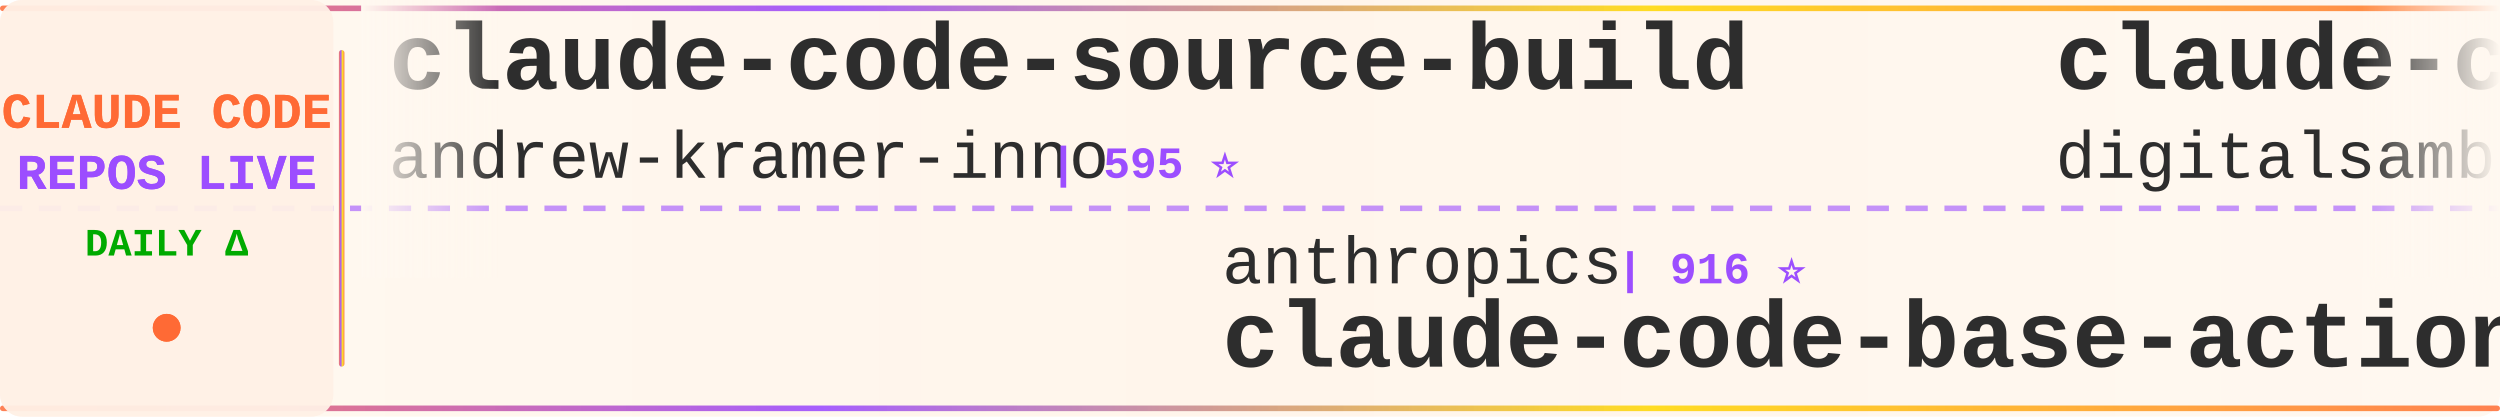
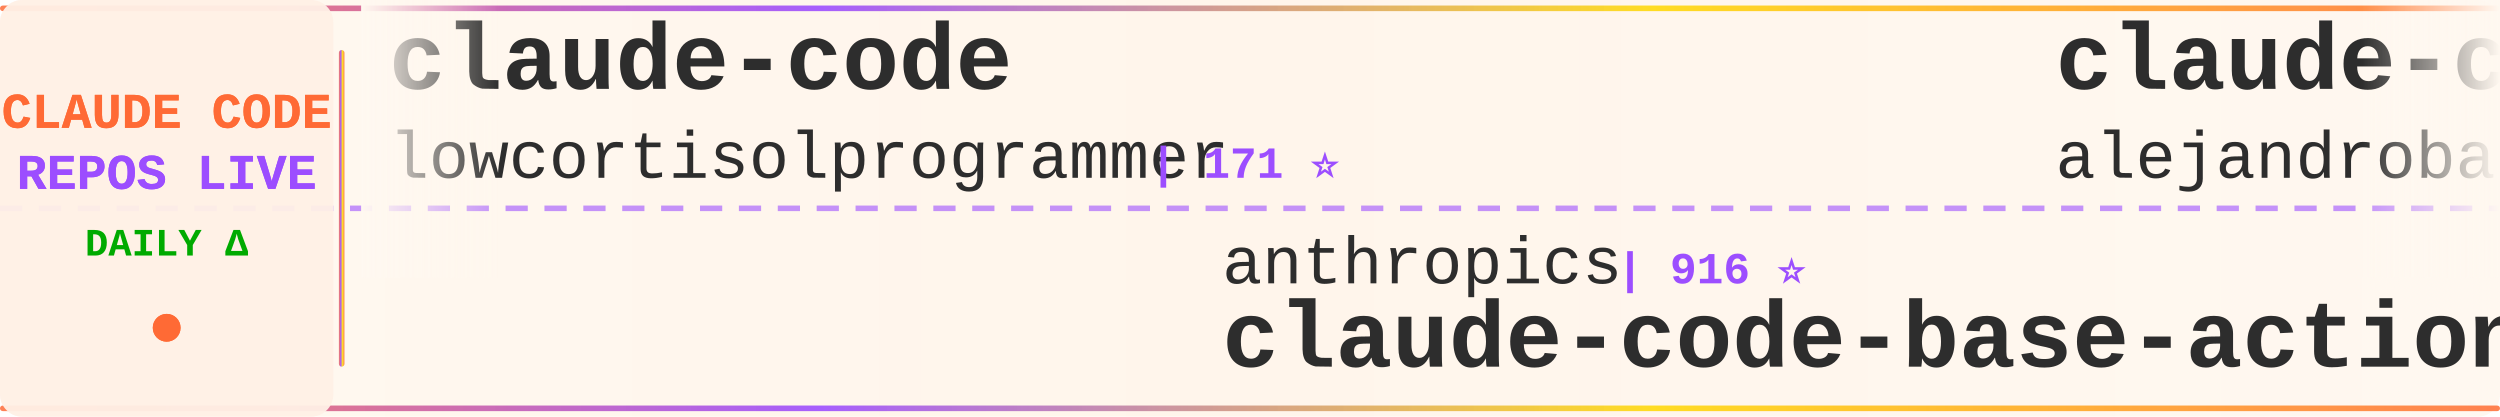
<svg xmlns="http://www.w3.org/2000/svg" width="900" height="150">
  <defs>
    <linearGradient id="tickerBg" x1="0%" y1="0%" x2="100%" y2="0%">
      <stop offset="0%" style="stop-color:#fff8f0;stop-opacity:0.98" />
      <stop offset="50%" style="stop-color:#fff5eb;stop-opacity:1" />
      <stop offset="100%" style="stop-color:#fff8f0;stop-opacity:0.98" />
    </linearGradient>
    <linearGradient id="borderGrad" x1="0%" y1="0%" x2="100%" y2="0%">
      <stop offset="0%" style="stop-color:#FF6B35;stop-opacity:0.85">
        <animate attributeName="stop-opacity" values="0.85;1;0.85" dur="2s" repeatCount="indefinite" />
      </stop>
      <stop offset="33%" style="stop-color:#9C4EFF;stop-opacity:0.9">
        <animate attributeName="stop-opacity" values="0.9;1;0.9" dur="2.2s" repeatCount="indefinite" />
      </stop>
      <stop offset="66%" style="stop-color:#FFD700;stop-opacity:0.85">
        <animate attributeName="stop-opacity" values="0.85;1;0.85" dur="1.8s" repeatCount="indefinite" />
      </stop>
      <stop offset="100%" style="stop-color:#FF6B35;stop-opacity:0.85">
        <animate attributeName="stop-opacity" values="0.85;1;0.85" dur="2s" repeatCount="indefinite" />
      </stop>
    </linearGradient>
    <filter id="textGlow">
      <feGaussianBlur stdDeviation="0.15" result="coloredBlur" />
      <feMerge>
        <feMergeNode in="coloredBlur" />
        <feMergeNode in="SourceGraphic" />
      </feMerge>
    </filter>
    <filter id="metricGlow">
      <feGaussianBlur stdDeviation="0.2" result="coloredBlur" />
      <feMerge>
        <feMergeNode in="coloredBlur" />
        <feMergeNode in="SourceGraphic" />
      </feMerge>
    </filter>
    <linearGradient id="leftFade" x1="0%" y1="0%" x2="100%" y2="0%">
      <stop offset="0%" style="stop-color:#fff8f0;stop-opacity:1" />
      <stop offset="100%" style="stop-color:#fff8f0;stop-opacity:0" />
    </linearGradient>
    <linearGradient id="rightFade" x1="0%" y1="0%" x2="100%" y2="0%">
      <stop offset="0%" style="stop-color:#fff8f0;stop-opacity:0" />
      <stop offset="100%" style="stop-color:#fff8f0;stop-opacity:1" />
    </linearGradient>
  </defs>
  <rect width="900" height="150" fill="url(#tickerBg)" rx="8" />
  <rect x="0" y="2" width="900" height="2" fill="url(#borderGrad)" rx="1" />
  <rect x="0" y="146" width="900" height="2" fill="url(#borderGrad)" rx="1" />
  <line x1="0" y1="75" x2="900" y2="75" stroke="#9C4EFF" stroke-width="2" stroke-dasharray="8 6" opacity="0.6" />
  <rect x="0" y="0" width="120" height="150" fill="#fff0e6" opacity="0.95" rx="8" />
  <text x="60" y="46" font-family="'Courier New', monospace" font-size="18" font-weight="bold" fill="#FF6B35" text-anchor="middle" filter="url(#textGlow)">
    CLAUDE CODE
  </text>
  <text x="60" y="68" font-family="'Courier New', monospace" font-size="18" font-weight="bold" fill="#9C4EFF" text-anchor="middle" filter="url(#textGlow)">
    REPOS LIVE
  </text>
  <text x="60" y="92" font-family="'Courier New', monospace" font-size="14" font-weight="bold" fill="#00aa00" text-anchor="middle">
    DAILY Δ
  </text>
  <circle cx="60" cy="118" r="5" fill="#FF6B35" filter="url(#metricGlow)">
    <animate attributeName="r" values="4;6;4" dur="1.5s" repeatCount="indefinite" />
    <animate attributeName="opacity" values="0.6;1;0.6" dur="1.5s" repeatCount="indefinite" />
  </circle>
  <rect x="122" y="18" width="2" height="114" fill="url(#borderGrad)" rx="1" />
  <clipPath id="tickerClip">
    <rect x="130" y="0" width="770" height="150" />
  </clipPath>
  <g clip-path="url(#tickerClip)">
    <g id="tickerItems">
      <animateTransform attributeName="transform" attributeType="XML" type="translate" from="0 0" to="-3000 0" dur="54s" repeatCount="indefinite" />
      <g transform="translate(0, 0)">
-         <text x="140" y="32" font-family="'Courier New', monospace" font-size="34" font-weight="bold" fill="#2d2d2d">claude-code-source-build</text>
-         <text x="140" y="64" font-family="'Courier New', monospace" font-size="24" font-weight="normal" fill="#2d2d2d" opacity="1.0">andrew-kramer-inno</text>
-         <text x="378" y="64" font-family="'Courier New', monospace" font-size="16" font-weight="bold" fill="#9C4EFF"> | 595 ⭐</text>
+         <text x="140" y="32" font-family="'Courier New', monospace" font-size="34" font-weight="bold" fill="#2d2d2d">claude-code</text>
+         <text x="140" y="64" font-family="'Courier New', monospace" font-size="24" font-weight="normal" fill="#2d2d2d" opacity="1.0">lowcortisolprogrammer</text>
+         <text x="414" y="64" font-family="'Courier New', monospace" font-size="16" font-weight="bold" fill="#9C4EFF"> | 171 ⭐</text>
      </g>
      <g transform="translate(300, 0)">
        <text x="140" y="102" font-family="'Courier New', monospace" font-size="24" font-weight="normal" fill="#2d2d2d" opacity="1.0">anthropics</text>
        <text x="282" y="102" font-family="'Courier New', monospace" font-size="16" font-weight="bold" fill="#9C4EFF"> | 916 ⭐</text>
        <text x="140" y="132" font-family="'Courier New', monospace" font-size="34" font-weight="bold" fill="#2d2d2d">claude-code-base-action</text>
      </g>
      <g transform="translate(600, 0)">
-         <text x="140" y="32" font-family="'Courier New', monospace" font-size="34" font-weight="bold" fill="#2d2d2d">claude-code-video-toolki...</text>
-         <text x="140" y="64" font-family="'Courier New', monospace" font-size="24" font-weight="normal" fill="#2d2d2d" opacity="1.0">digitalsamba</text>
-         <text x="306" y="64" font-family="'Courier New', monospace" font-size="16" font-weight="bold" fill="#9C4EFF"> | 1.8K ⭐ +6</text>
+         <text x="140" y="32" font-family="'Courier New', monospace" font-size="34" font-weight="bold" fill="#2d2d2d">claude-code-from-source</text>
+         <text x="140" y="64" font-family="'Courier New', monospace" font-size="24" font-weight="normal" fill="#2d2d2d" opacity="1.0">alejandrobalderas</text>
+         <text x="366" y="64" font-family="'Courier New', monospace" font-size="16" font-weight="bold" fill="#9C4EFF"> | 2.7K ⭐ +1</text>
      </g>
      <g transform="translate(900, 0)">
-         <text x="140" y="102" font-family="'Courier New', monospace" font-size="24" font-weight="normal" fill="#2d2d2d" opacity="1.0">centminmod</text>
-         <text x="282" y="102" font-family="'Courier New', monospace" font-size="16" font-weight="bold" fill="#9C4EFF"> | 2.5K ⭐ +3</text>
-         <text x="140" y="132" font-family="'Courier New', monospace" font-size="34" font-weight="bold" fill="#2d2d2d">my-claude-code-setup</text>
+         <text x="140" y="102" font-family="'Courier New', monospace" font-size="24" font-weight="normal" fill="#2d2d2d" opacity="1.0">KPR111</text>
+         <text x="234" y="102" font-family="'Courier New', monospace" font-size="16" font-weight="bold" fill="#9C4EFF"> | 18 ⭐</text>
+         <text x="140" y="132" font-family="'Courier New', monospace" font-size="34" font-weight="bold" fill="#2d2d2d">Claude-Code</text>
      </g>
      <g transform="translate(1200, 0)">
-         <text x="140" y="32" font-family="'Courier New', monospace" font-size="34" font-weight="bold" fill="#2d2d2d">system_prompts_leaks</text>
-         <text x="140" y="64" font-family="'Courier New', monospace" font-size="24" font-weight="normal" fill="#2d2d2d" opacity="1.0">asgeirtj</text>
-         <text x="258" y="64" font-family="'Courier New', monospace" font-size="16" font-weight="bold" fill="#9C4EFF"> | 59.1K ⭐ +219</text>
+         <text x="140" y="32" font-family="'Courier New', monospace" font-size="34" font-weight="bold" fill="#2d2d2d">claude-code-proxy</text>
+         <text x="140" y="64" font-family="'Courier New', monospace" font-size="24" font-weight="normal" fill="#2d2d2d" opacity="1.0">fuergaosi233</text>
+         <text x="306" y="64" font-family="'Courier New', monospace" font-size="16" font-weight="bold" fill="#9C4EFF"> | 2.7K ⭐ +2</text>
      </g>
      <g transform="translate(1500, 0)">
-         <text x="140" y="102" font-family="'Courier New', monospace" font-size="24" font-weight="normal" fill="#2d2d2d" opacity="1.0">feiskyer</text>
-         <text x="258" y="102" font-family="'Courier New', monospace" font-size="16" font-weight="bold" fill="#9C4EFF"> | 1.6K ⭐ +2</text>
-         <text x="140" y="132" font-family="'Courier New', monospace" font-size="34" font-weight="bold" fill="#2d2d2d">claude-code-settings</text>
+         <text x="140" y="102" font-family="'Courier New', monospace" font-size="24" font-weight="normal" fill="#2d2d2d" opacity="1.0">ykdojo</text>
+         <text x="234" y="102" font-family="'Courier New', monospace" font-size="16" font-weight="bold" fill="#9C4EFF"> | 9.4K ⭐ +12</text>
+         <text x="140" y="132" font-family="'Courier New', monospace" font-size="34" font-weight="bold" fill="#2d2d2d">claude-code-tips</text>
      </g>
      <g transform="translate(1800, 0)">
-         <text x="140" y="32" font-family="'Courier New', monospace" font-size="34" font-weight="bold" fill="#2d2d2d">claude-code-source</text>
-         <text x="140" y="64" font-family="'Courier New', monospace" font-size="24" font-weight="normal" fill="#2d2d2d" opacity="1.0">JrCx7scC</text>
-         <text x="258" y="64" font-family="'Courier New', monospace" font-size="16" font-weight="bold" fill="#9C4EFF"> | 371 ⭐</text>
+         <text x="140" y="32" font-family="'Courier New', monospace" font-size="34" font-weight="bold" fill="#2d2d2d">claude-code</text>
+         <text x="140" y="64" font-family="'Courier New', monospace" font-size="24" font-weight="normal" fill="#2d2d2d" opacity="1.0">alex000kim</text>
+         <text x="282" y="64" font-family="'Courier New', monospace" font-size="16" font-weight="bold" fill="#9C4EFF"> | 231 ⭐</text>
      </g>
      <g transform="translate(2100, 0)">
-         <text x="140" y="102" font-family="'Courier New', monospace" font-size="24" font-weight="normal" fill="#2d2d2d" opacity="1.0">davila7</text>
-         <text x="246" y="102" font-family="'Courier New', monospace" font-size="16" font-weight="bold" fill="#9C4EFF"> | 29.8K ⭐ +50</text>
-         <text x="140" y="132" font-family="'Courier New', monospace" font-size="34" font-weight="bold" fill="#2d2d2d">claude-code-templates</text>
+         <text x="140" y="102" font-family="'Courier New', monospace" font-size="24" font-weight="normal" fill="#2d2d2d" opacity="1.0">anthropics</text>
+         <text x="282" y="102" font-family="'Courier New', monospace" font-size="16" font-weight="bold" fill="#9C4EFF"> | 162.9K ⭐ +283</text>
+         <text x="140" y="132" font-family="'Courier New', monospace" font-size="34" font-weight="bold" fill="#2d2d2d">skills</text>
      </g>
      <g transform="translate(2400, 0)">
-         <text x="140" y="32" font-family="'Courier New', monospace" font-size="34" font-weight="bold" fill="#2d2d2d">how-claude-code-works</text>
-         <text x="140" y="64" font-family="'Courier New', monospace" font-size="24" font-weight="normal" fill="#2d2d2d" opacity="1.0">Windy3f3f3f3f</text>
-         <text x="318" y="64" font-family="'Courier New', monospace" font-size="16" font-weight="bold" fill="#9C4EFF"> | 3.2K ⭐ +14</text>
+         <text x="140" y="32" font-family="'Courier New', monospace" font-size="34" font-weight="bold" fill="#2d2d2d">my-claude-code-setup</text>
+         <text x="140" y="64" font-family="'Courier New', monospace" font-size="24" font-weight="normal" fill="#2d2d2d" opacity="1.0">centminmod</text>
+         <text x="282" y="64" font-family="'Courier New', monospace" font-size="16" font-weight="bold" fill="#9C4EFF"> | 2.5K ⭐ +2</text>
      </g>
      <g transform="translate(2700, 0)">
-         <text x="140" y="102" font-family="'Courier New', monospace" font-size="24" font-weight="normal" fill="#2d2d2d" opacity="1.0">pedrohcgs</text>
-         <text x="270" y="102" font-family="'Courier New', monospace" font-size="16" font-weight="bold" fill="#9C4EFF"> | 1.4K ⭐ +2</text>
-         <text x="140" y="132" font-family="'Courier New', monospace" font-size="34" font-weight="bold" fill="#2d2d2d">claude-code-my-workflow</text>
+         <text x="140" y="102" font-family="'Courier New', monospace" font-size="24" font-weight="normal" fill="#2d2d2d" opacity="1.0">jarmuine</text>
+         <text x="258" y="102" font-family="'Courier New', monospace" font-size="16" font-weight="bold" fill="#9C4EFF"> | 2.2K ⭐ +2</text>
+         <text x="140" y="132" font-family="'Courier New', monospace" font-size="34" font-weight="bold" fill="#2d2d2d">claude-code</text>
      </g>
      <g transform="translate(3000, 0)">
-         <text x="140" y="32" font-family="'Courier New', monospace" font-size="34" font-weight="bold" fill="#2d2d2d">claude-code-source-build</text>
-         <text x="140" y="64" font-family="'Courier New', monospace" font-size="24" font-weight="normal" fill="#2d2d2d" opacity="1.0">andrew-kramer-inno</text>
-         <text x="378" y="64" font-family="'Courier New', monospace" font-size="16" font-weight="bold" fill="#9C4EFF"> | 595 ⭐</text>
+         <text x="140" y="32" font-family="'Courier New', monospace" font-size="34" font-weight="bold" fill="#2d2d2d">claude-code</text>
+         <text x="140" y="64" font-family="'Courier New', monospace" font-size="24" font-weight="normal" fill="#2d2d2d" opacity="1.0">lowcortisolprogrammer</text>
+         <text x="414" y="64" font-family="'Courier New', monospace" font-size="16" font-weight="bold" fill="#9C4EFF"> | 171 ⭐</text>
      </g>
      <g transform="translate(3300, 0)">
        <text x="140" y="102" font-family="'Courier New', monospace" font-size="24" font-weight="normal" fill="#2d2d2d" opacity="1.0">anthropics</text>
        <text x="282" y="102" font-family="'Courier New', monospace" font-size="16" font-weight="bold" fill="#9C4EFF"> | 916 ⭐</text>
        <text x="140" y="132" font-family="'Courier New', monospace" font-size="34" font-weight="bold" fill="#2d2d2d">claude-code-base-action</text>
      </g>
      <g transform="translate(3600, 0)">
-         <text x="140" y="32" font-family="'Courier New', monospace" font-size="34" font-weight="bold" fill="#2d2d2d">claude-code-video-toolki...</text>
-         <text x="140" y="64" font-family="'Courier New', monospace" font-size="24" font-weight="normal" fill="#2d2d2d" opacity="1.0">digitalsamba</text>
-         <text x="306" y="64" font-family="'Courier New', monospace" font-size="16" font-weight="bold" fill="#9C4EFF"> | 1.8K ⭐ +6</text>
+         <text x="140" y="32" font-family="'Courier New', monospace" font-size="34" font-weight="bold" fill="#2d2d2d">claude-code-from-source</text>
+         <text x="140" y="64" font-family="'Courier New', monospace" font-size="24" font-weight="normal" fill="#2d2d2d" opacity="1.0">alejandrobalderas</text>
+         <text x="366" y="64" font-family="'Courier New', monospace" font-size="16" font-weight="bold" fill="#9C4EFF"> | 2.7K ⭐ +1</text>
      </g>
      <g transform="translate(3900, 0)">
-         <text x="140" y="102" font-family="'Courier New', monospace" font-size="24" font-weight="normal" fill="#2d2d2d" opacity="1.0">centminmod</text>
-         <text x="282" y="102" font-family="'Courier New', monospace" font-size="16" font-weight="bold" fill="#9C4EFF"> | 2.5K ⭐ +3</text>
-         <text x="140" y="132" font-family="'Courier New', monospace" font-size="34" font-weight="bold" fill="#2d2d2d">my-claude-code-setup</text>
+         <text x="140" y="102" font-family="'Courier New', monospace" font-size="24" font-weight="normal" fill="#2d2d2d" opacity="1.0">KPR111</text>
+         <text x="234" y="102" font-family="'Courier New', monospace" font-size="16" font-weight="bold" fill="#9C4EFF"> | 18 ⭐</text>
+         <text x="140" y="132" font-family="'Courier New', monospace" font-size="34" font-weight="bold" fill="#2d2d2d">Claude-Code</text>
      </g>
    </g>
  </g>
  <rect x="130" y="0" width="50" height="100" fill="url(#leftFade)" />
  <rect x="850" y="0" width="50" height="100" fill="url(#rightFade)" />
</svg>
